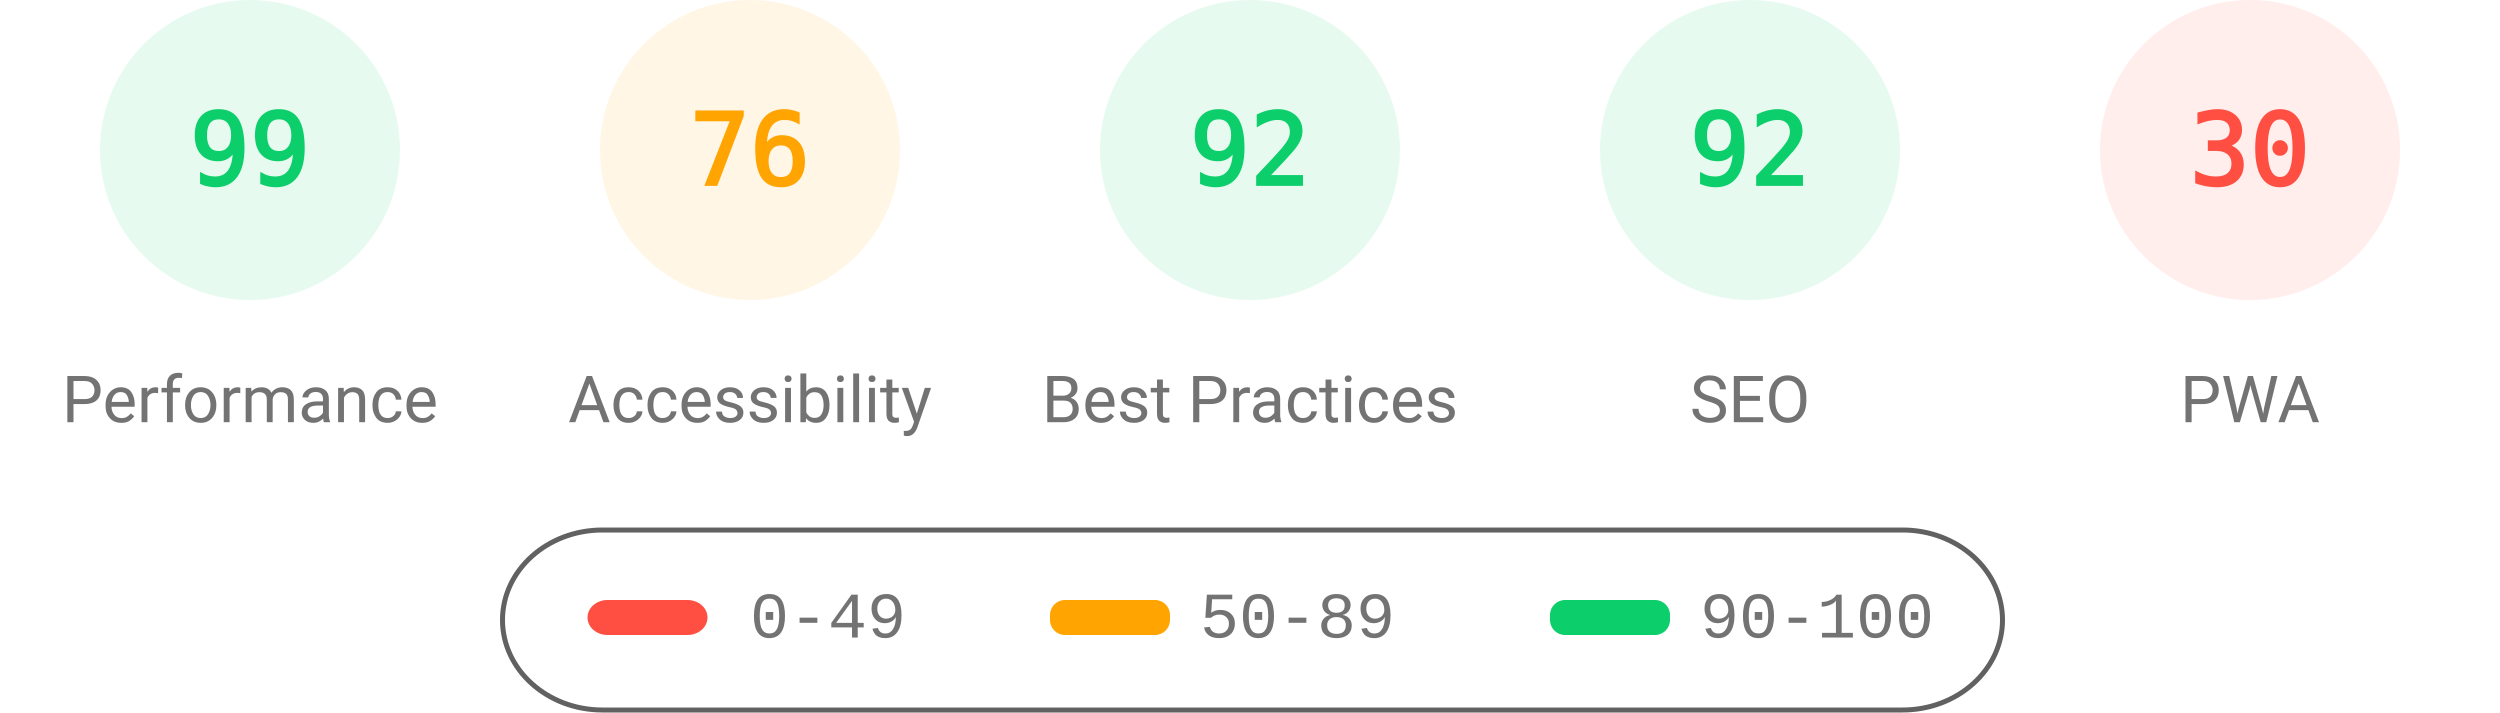
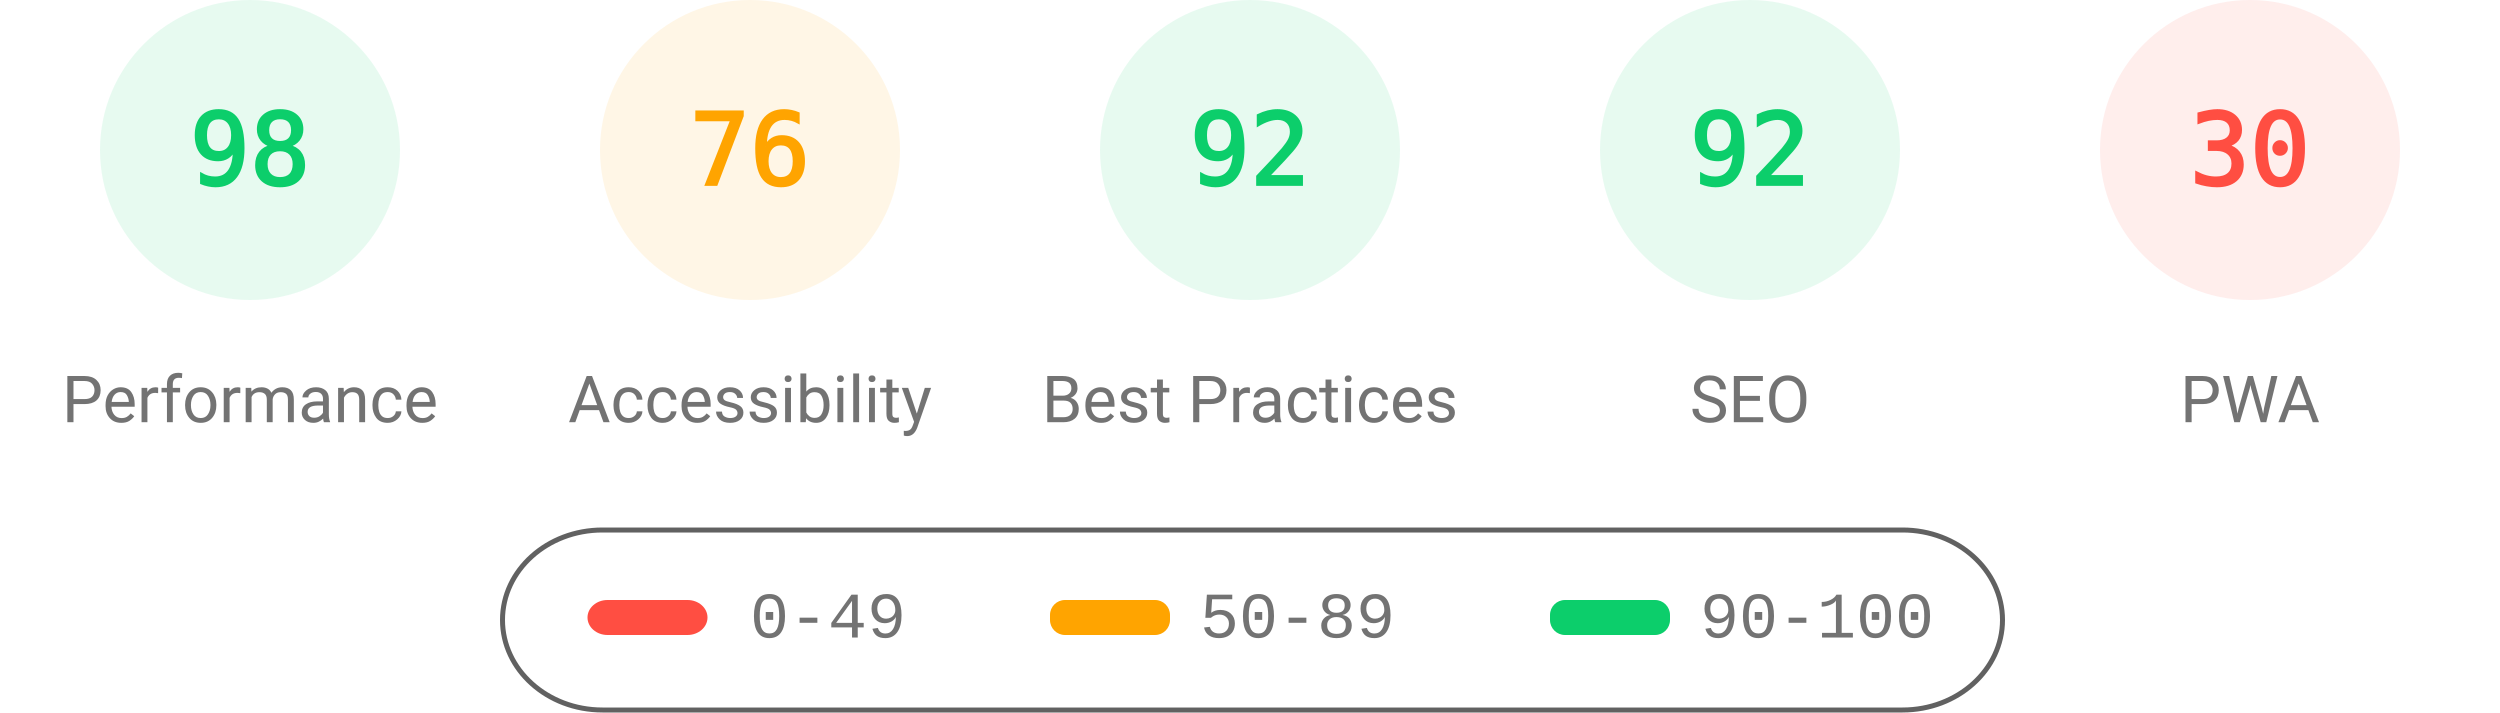
<svg xmlns="http://www.w3.org/2000/svg" fill="none" width="1000" height="285">
  <style>.gauge-base{opacity:.1}.gauge-arc{fill:none;animation-delay:250ms;stroke-linecap:round;transform:rotate(-90deg);transform-origin:100px 60px;animation:load-gauge 1s ease forwards}.guage-text{font-size:40px;font-family:monospace;text-align:center}.guage-red{color:#ff4e42;fill:#ff4e42;stroke:#ff4e42}.guage-orange{color:#ffa400;fill:#ffa400;stroke:#ffa400}.guage-green{color:#0cce6b;fill:#0cce6b;stroke:#0cce6b}.guage-undefined{color:#5c5c5c;fill:#5c5c5c;stroke:#5c5c5c}.guage-title{color:#737373;fill:#737373;stroke:none;font-size:26px;line-height:26px;font-family:Roboto,Halvetica,Arial,sans-serif}@keyframes load-gauge{from{stroke-dasharray:0 352.858}}</style>
  <svg class="guage-div guage-perf guage-green" viewBox="0 0 200 200" width="200" height="200">
    <circle class="gauge-base" r="56" cx="100" cy="60" stroke-width="8" />
-     <circle class="gauge-arc guage-arc-1" r="56" cx="100" cy="60" stroke-width="8" style="stroke-dasharray:348.339,351.858" />
-     <text class="guage-text" x="100" y="60" alignment-baseline="central" dominant-baseline="central" text-anchor="middle">99</text>
+     <circle class="gauge-arc guage-arc-1" r="56" cx="100" cy="60" stroke-width="8" style="stroke-dasharray:344.821,351.858" />
+     <text class="guage-text" x="100" y="60" alignment-baseline="central" dominant-baseline="central" text-anchor="middle">98</text>
    <text class="guage-title" x="100" y="160" alignment-baseline="central" dominant-baseline="central" text-anchor="middle">Performance</text>
  </svg>
  <svg class="guage-div guage-acc guage-orange" viewBox="0 0 200 200" width="200" height="200" x="200">
    <circle class="gauge-base" r="56" cx="100" cy="60" stroke-width="8" />
    <circle class="gauge-arc guage-arc-2" r="56" cx="100" cy="60" stroke-width="8" style="stroke-dasharray:267.412,351.858" />
    <text class="guage-text" x="100" y="60" alignment-baseline="central" dominant-baseline="central" text-anchor="middle">76</text>
    <text class="guage-title" x="100" y="160" alignment-baseline="central" dominant-baseline="central" text-anchor="middle">Accessibility</text>
  </svg>
  <svg class="guage-div guage-best guage-green" viewBox="0 0 200 200" width="200" height="200" x="400">
    <circle class="gauge-base" r="56" cx="100" cy="60" stroke-width="8" />
    <circle class="gauge-arc guage-arc-3" r="56" cx="100" cy="60" stroke-width="8" style="stroke-dasharray:323.709,351.858" />
    <text class="guage-text" x="100" y="60" alignment-baseline="central" dominant-baseline="central" text-anchor="middle">92</text>
    <text class="guage-title" x="100" y="160" alignment-baseline="central" dominant-baseline="central" text-anchor="middle">Best Practices</text>
  </svg>
  <svg class="guage-div guage-seo guage-green" viewBox="0 0 200 200" width="200" height="200" x="600">
    <circle class="gauge-base" r="56" cx="100" cy="60" stroke-width="8" />
    <circle class="gauge-arc guage-arc-4" r="56" cx="100" cy="60" stroke-width="8" style="stroke-dasharray:323.709,351.858" />
    <text class="guage-text" x="100" y="60" alignment-baseline="central" dominant-baseline="central" text-anchor="middle">92</text>
    <text class="guage-title" x="100" y="160" alignment-baseline="central" dominant-baseline="central" text-anchor="middle">SEO</text>
  </svg>
  <svg class="guage-div guage-pwa guage-red" viewBox="0 0 200 200" width="200" height="200" x="800">
    <circle class="gauge-base" r="56" cx="100" cy="60" stroke-width="8" />
    <circle class="gauge-arc guage-arc-4" r="56" cx="100" cy="60" stroke-width="8" style="stroke-dasharray:105.557,351.858" />
    <text class="guage-text" x="100" y="60" alignment-baseline="central" dominant-baseline="central" text-anchor="middle">30</text>
    <text class="guage-title" x="100" y="160" alignment-baseline="central" dominant-baseline="central" text-anchor="middle">PWA</text>
  </svg>
  <svg width="604" height="76" x="200" y="210">
    <path fill="none" id="canvas_background" d="M-1-1h604v80H-1z" />
    <rect fill-opacity="0" stroke="#616161" stroke-width="2" rx="40" id="svg_2" height="72" width="600" y="2" x="1" fill="#000" />
    <rect stroke="#000" rx="8" id="svg_3" height="14" width="48" y="30" x="35" stroke-opacity="null" stroke-width="0" fill="#ff4e42" />
    <rect stroke="#000" rx="6" id="svg_4" height="14" width="48" y="30" x="220" stroke-opacity="null" stroke-width="0" fill="#ffa400" />
    <rect stroke="#000" rx="6" id="svg_5" height="14" width="48" y="30" x="420" stroke-opacity="null" stroke-width="0" fill="#0cce6b" />
    <text xml:space="preserve" text-anchor="start" font-family="'Courier New', Courier, monospace" font-size="26" id="svg_6" y="45" x="100" stroke-opacity="null" stroke-width="0" stroke="#000" fill="#737373">0-49</text>
    <text xml:space="preserve" text-anchor="start" font-family="'Courier New', Courier, monospace" font-size="26" id="svg_7" y="45" x="280" stroke-opacity="null" stroke-width="0" stroke="#000" fill="#737373">50-89</text>
    <text xml:space="preserve" text-anchor="start" font-family="'Courier New', Courier, monospace" font-size="26" id="svg_8" y="45" x="480" stroke-opacity="null" stroke-width="0" stroke="#000" fill="#737373">90-100</text>
  </svg>
</svg>
